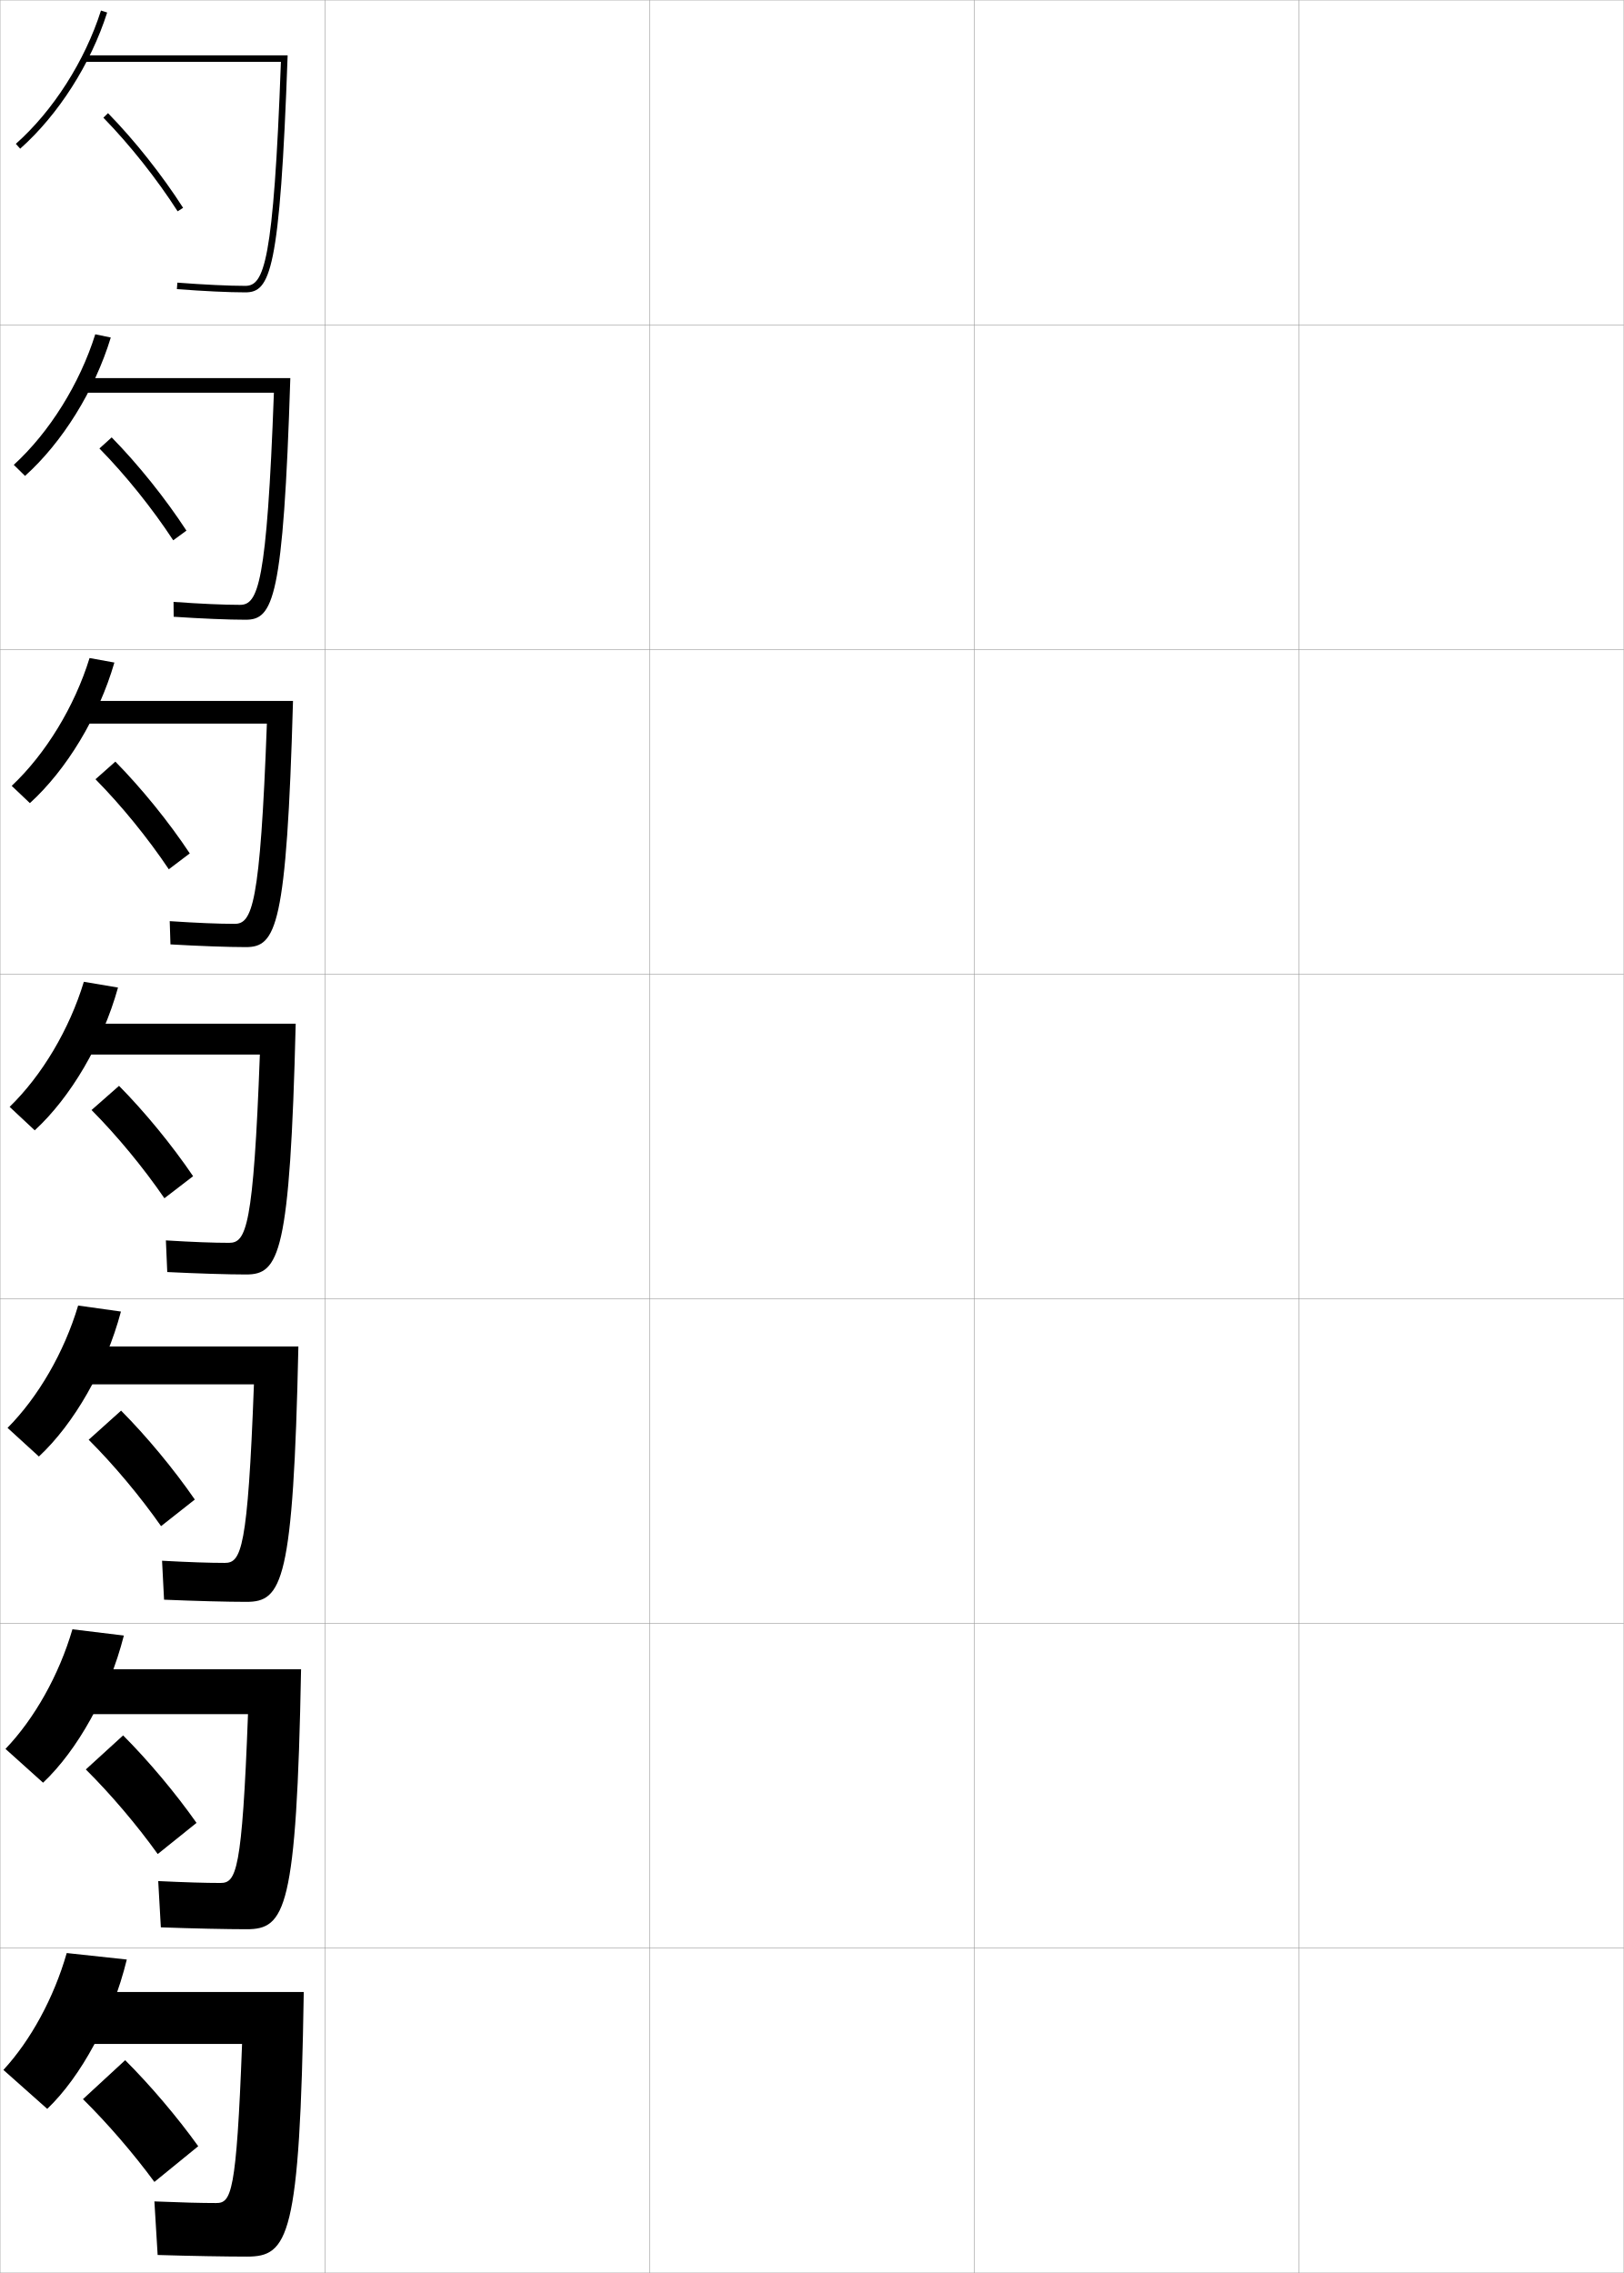
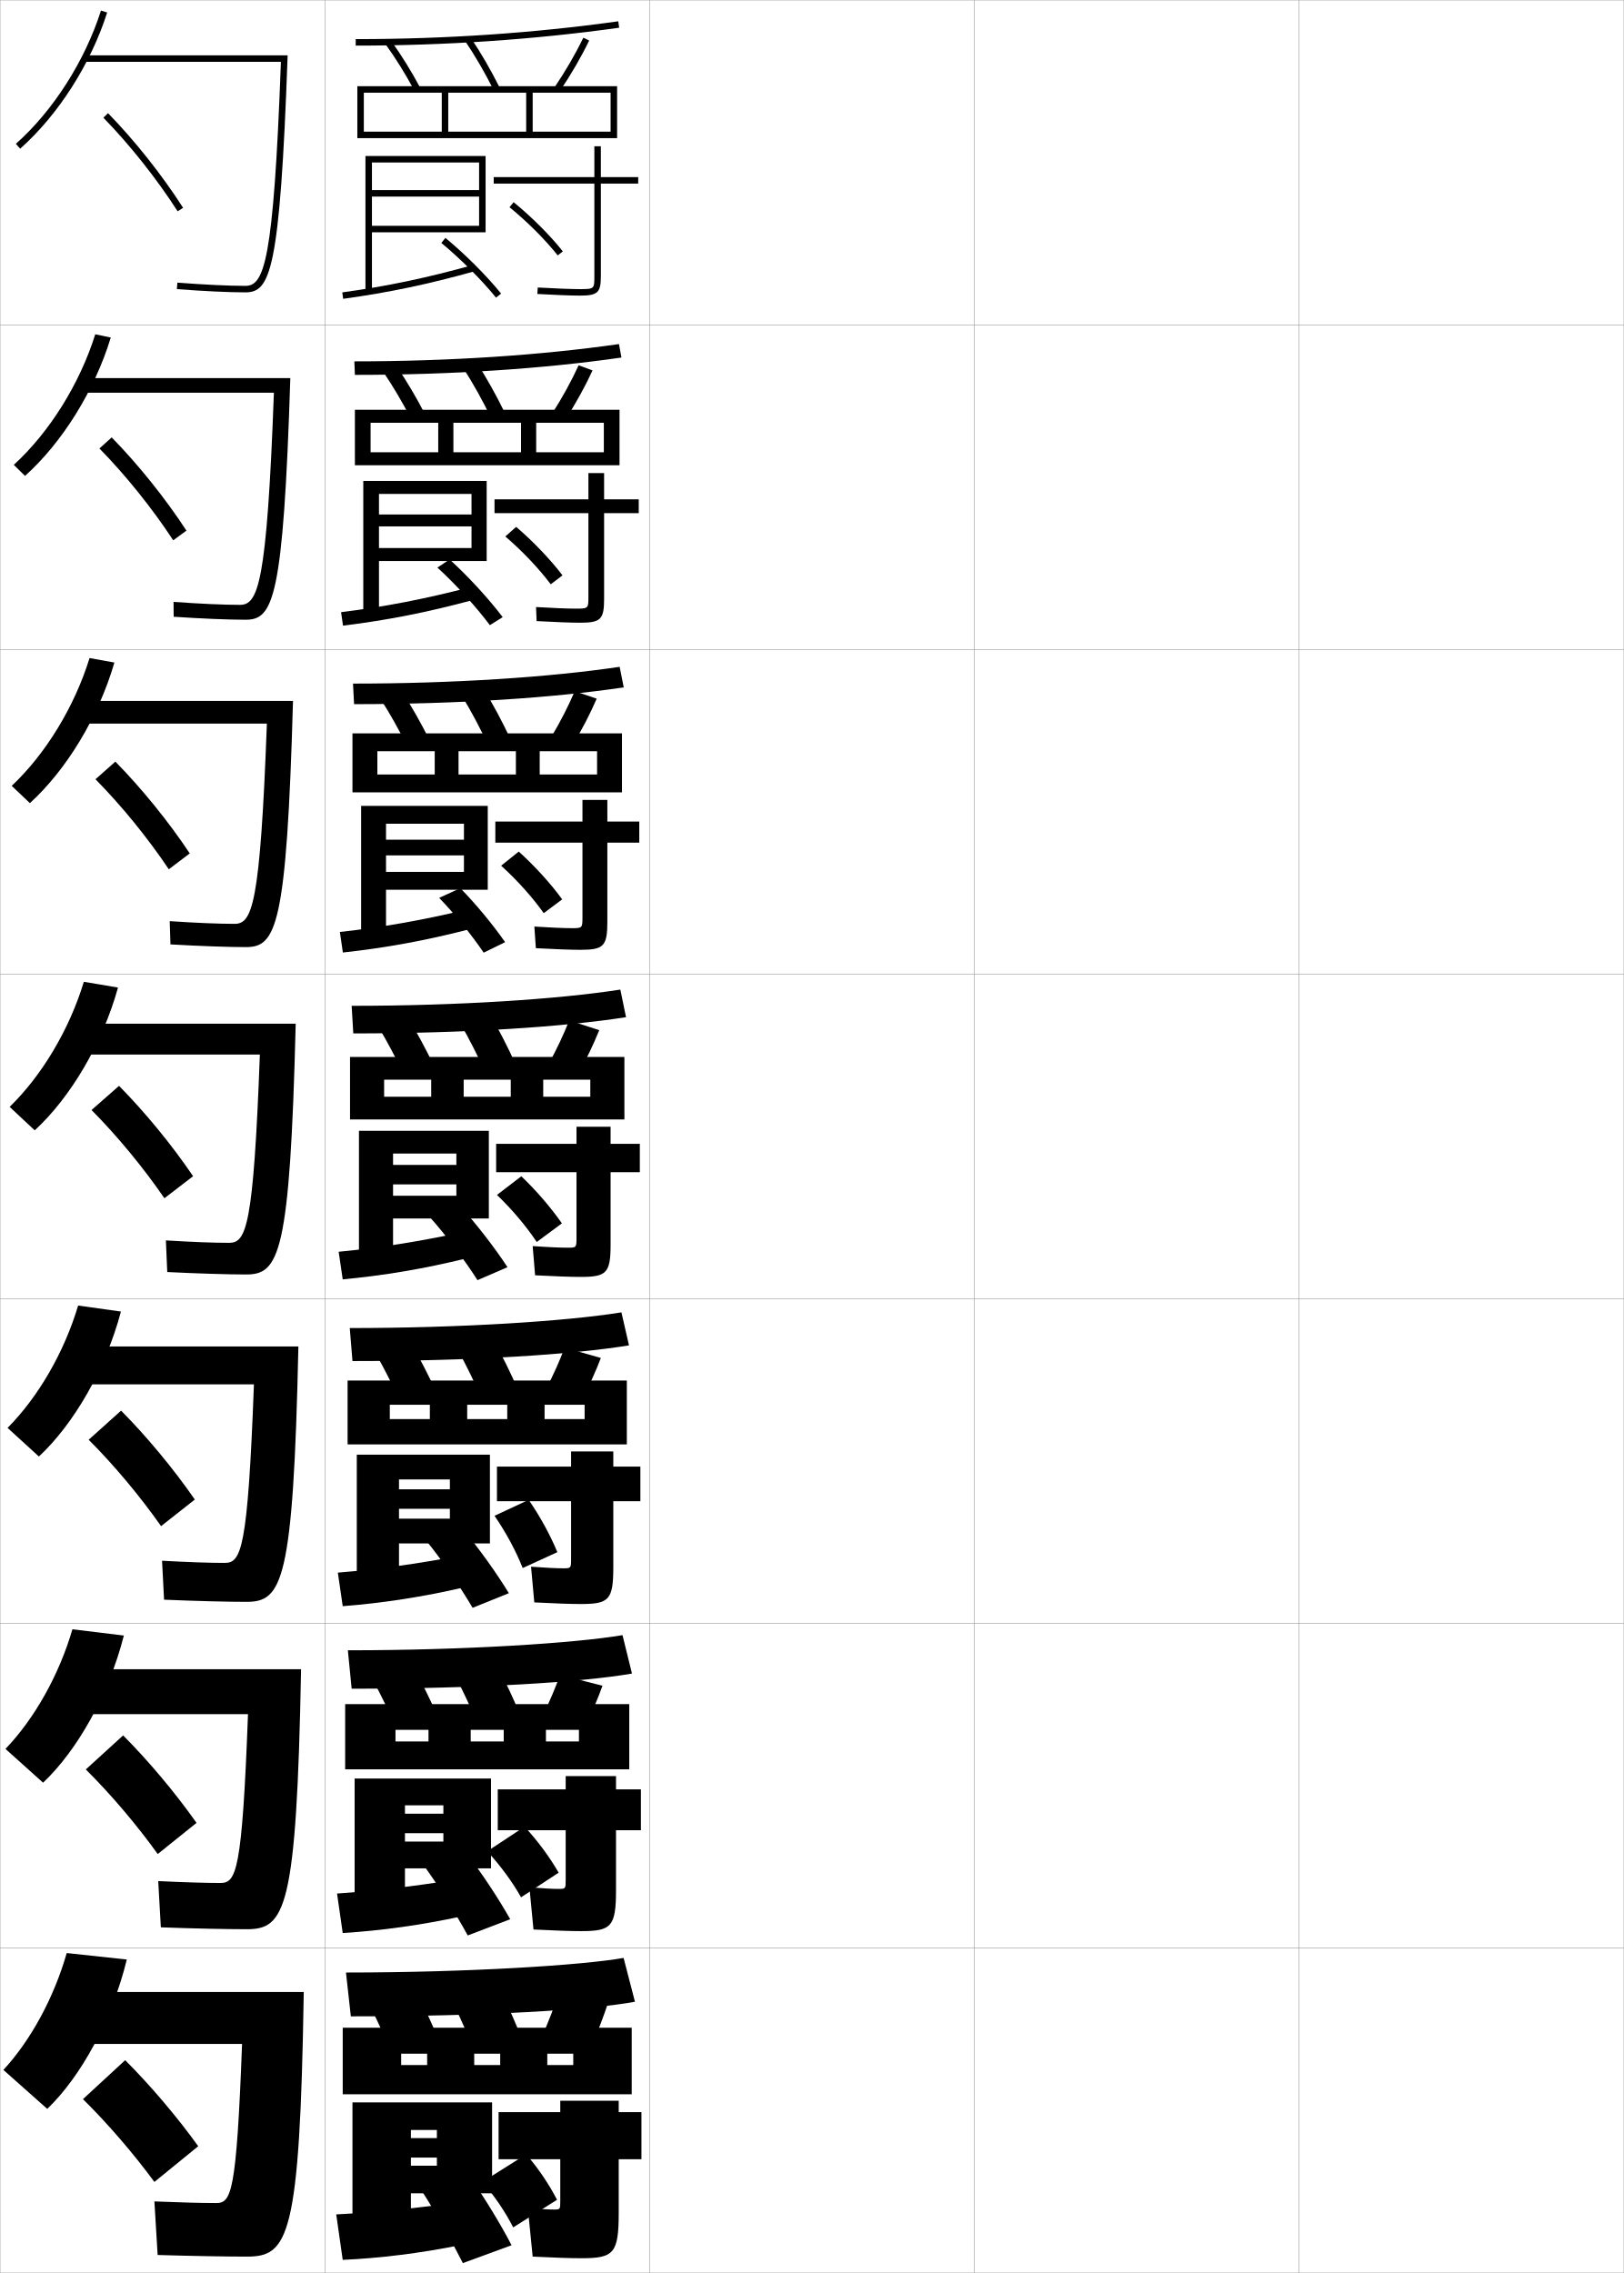
<svg xmlns="http://www.w3.org/2000/svg" width="500.1" height="700.1" viewBox="0 0 500.1 700.1" overflow="visible" enable-background="new 0 0 500.1 700.1" xml:space="preserve">
  <g id="glyphs">
    <g>
      <rect x="0.05" y="0.05" fill="none" stroke="#999999" stroke-width="0.1" width="100" height="100" />
      <rect x="0.05" y="100.05" fill="none" stroke="#999999" stroke-width="0.1" width="100" height="100" />
      <rect x="0.05" y="200.05" fill="none" stroke="#999999" stroke-width="0.1" width="100" height="100" />
      <rect x="0.05" y="300.05" fill="none" stroke="#999999" stroke-width="0.1" width="100" height="100" />
      <rect x="0.05" y="400.05" fill="none" stroke="#999999" stroke-width="0.1" width="100" height="100" />
      <rect x="0.05" y="500.05" fill="none" stroke="#999999" stroke-width="0.1" width="100" height="100" />
      <rect x="0.05" y="600.05" fill="none" stroke="#999999" stroke-width="0.1" width="100" height="100" />
      <rect x="100.05" y="0.05" fill="none" stroke="#999999" stroke-width="0.1" width="100" height="100" />
      <rect x="100.05" y="100.05" fill="none" stroke="#999999" stroke-width="0.1" width="100" height="100" />
      <rect x="100.05" y="200.05" fill="none" stroke="#999999" stroke-width="0.1" width="100" height="100" />
      <rect x="100.05" y="300.05" fill="none" stroke="#999999" stroke-width="0.1" width="100" height="100" />
      <rect x="100.05" y="400.05" fill="none" stroke="#999999" stroke-width="0.1" width="100" height="100" />
      <rect x="100.05" y="500.05" fill="none" stroke="#999999" stroke-width="0.1" width="100" height="100" />
      <rect x="100.05" y="600.05" fill="none" stroke="#999999" stroke-width="0.1" width="100" height="100" />
      <rect x="200.05" y="0.05" fill="none" stroke="#999999" stroke-width="0.1" width="100" height="100" />
      <rect x="200.05" y="100.05" fill="none" stroke="#999999" stroke-width="0.1" width="100" height="100" />
      <rect x="200.05" y="200.05" fill="none" stroke="#999999" stroke-width="0.1" width="100" height="100" />
      <rect x="200.05" y="300.05" fill="none" stroke="#999999" stroke-width="0.1" width="100" height="100" />
      <rect x="200.05" y="400.05" fill="none" stroke="#999999" stroke-width="0.1" width="100" height="100" />
      <rect x="200.05" y="500.05" fill="none" stroke="#999999" stroke-width="0.1" width="100" height="100" />
      <rect x="200.05" y="600.05" fill="none" stroke="#999999" stroke-width="0.1" width="100" height="100" />
      <rect x="300.05" y="0.05" fill="none" stroke="#999999" stroke-width="0.1" width="100" height="100" />
      <rect x="300.05" y="100.05" fill="none" stroke="#999999" stroke-width="0.1" width="100" height="100" />
      <rect x="300.05" y="200.05" fill="none" stroke="#999999" stroke-width="0.1" width="100" height="100" />
      <rect x="300.05" y="300.05" fill="none" stroke="#999999" stroke-width="0.1" width="100" height="100" />
      <rect x="300.05" y="400.05" fill="none" stroke="#999999" stroke-width="0.1" width="100" height="100" />
      <rect x="300.05" y="500.05" fill="none" stroke="#999999" stroke-width="0.1" width="100" height="100" />
      <rect x="300.05" y="600.05" fill="none" stroke="#999999" stroke-width="0.1" width="100" height="100" />
      <rect x="400.05" y="0.05" fill="none" stroke="#999999" stroke-width="0.1" width="100" height="100" />
      <rect x="400.05" y="100.05" fill="none" stroke="#999999" stroke-width="0.1" width="100" height="100" />
      <rect x="400.05" y="200.05" fill="none" stroke="#999999" stroke-width="0.1" width="100" height="100" />
      <rect x="400.05" y="300.05" fill="none" stroke="#999999" stroke-width="0.1" width="100" height="100" />
      <rect x="400.05" y="400.05" fill="none" stroke="#999999" stroke-width="0.1" width="100" height="100" />
      <rect x="400.05" y="500.05" fill="none" stroke="#999999" stroke-width="0.1" width="100" height="100" />
      <rect x="400.05" y="600.05" fill="none" stroke="#999999" stroke-width="0.1" width="100" height="100" />
    </g>
    <g>
      <g>
        <path d="M14.55,649.55c10.333-9.891,19.957-27.401,24.5-46l-18.5-2       c-3.962,13.825-11.109,26.899-19.5,36L14.55,649.55z" />
        <path d="M76.05,695.05c12.695,0,16.32-5.722,17.5-81.5h-66.5v16h47.5       c-1.731,46.238-3.349,49-8,49c-4.473,0-10.627-0.155-19-0.5l1,16.5       C58.793,694.869,70.109,695.05,76.05,695.05z" />
        <path d="M25.55,646.55c7.622,7.522,15.544,16.72,22,25.5l13.5-11       c-6.484-9.034-14.791-18.812-22.5-26.5L25.55,646.55z" />
      </g>
      <g>
        <path d="M13.266,549.083c10.566-9.979,20.256-27.185,24.881-45.324l-15.84-1.927       c-4.124,14.107-11.713,27.561-20.618,36.843L13.266,549.083z" />
        <path d="M75.966,594.216c11.847,0,15.384-5.831,16.755-80.083H27.216v13.834h49.161       c-1.811,48.584-3.639,51.999-8.494,51.999c-4.571,0-10.844-0.185-19.154-0.582       l0.807,14.248C59.431,593.996,70.162,594.216,75.966,594.216z" />
        <path d="M26.431,544.999c7.709,7.66,15.7,17.077,22.145,26.057l11.947-9.596       C54.043,552.25,45.716,542.331,37.918,534.517L26.431,544.999z" />
      </g>
      <g>
        <path d="M11.983,448.617c10.8-10.067,20.555-26.968,25.263-44.648l-13.181-1.854       c-4.286,14.39-12.317,28.222-21.737,37.686L11.983,448.617z" />
        <path d="M75.883,493.383c10.999,0,14.447-5.94,16.012-78.666H27.383v11.666h50.821       c-1.891,50.932-3.93,55-8.988,55c-4.67,0-11.062-0.214-19.307-0.665       l0.615,11.997C60.069,493.123,70.215,493.383,75.883,493.383z" />
        <path d="M27.312,443.449c7.796,7.798,15.857,17.435,22.291,26.613l10.395-8.192       c-6.476-9.385-14.824-19.446-22.709-27.387L27.312,443.449z" />
      </g>
      <g>
        <path d="M10.699,348.15c11.034-10.155,20.854-26.75,25.645-43.973l-10.521-1.779       C21.375,317.069,12.902,331.28,2.968,340.926L10.699,348.15z" />
        <path d="M75.8,392.55c10.15,0,13.511-6.051,15.268-77.25H27.55v9.5h52.482       c-1.971,53.277-4.221,58-9.482,58c-4.77,0-11.279-0.244-19.461-0.748l0.422,9.746       C60.707,392.25,70.268,392.55,75.8,392.55z" />
        <path d="M28.192,341.899c7.884,7.936,16.014,17.791,22.437,27.17l8.842-6.789       c-6.472-9.561-14.84-19.764-22.813-27.83L28.192,341.899z" />
      </g>
      <g>
        <path d="M9.204,247.366c11.268-10.244,21.152-26.533,26.026-43.297l-7.649-1.388       c-4.61,14.953-13.524,29.542-23.974,39.37L9.204,247.366z" />
        <path d="M75.716,291.716c9.318,0,12.562-6.102,14.523-75.833H27.049v7h55.143       c-2.067,56.23-4.559,61.667-9.976,61.667c-4.855,0-11.803-0.288-19.948-0.832       l0.229,7.162C61.336,291.391,70.336,291.716,75.716,291.716z" />
        <path d="M29.406,240.015c7.971,8.074,16.17,18.148,22.582,27.727l6.456-4.885       c-6.467-9.737-14.856-20.082-22.917-28.273L29.406,240.015z" />
      </g>
      <g>
        <path d="M7.709,146.582c11.501-10.331,21.451-26.316,26.408-42.621l-4.778-0.997       c-4.772,15.235-14.128,30.204-25.092,40.212L7.709,146.582z" />
        <path d="M75.633,190.883c8.486,0,11.615-6.152,13.78-74.417H26.55v4.5h57.803       c-2.165,59.183-4.898,65.333-10.469,65.333c-4.941,0-12.326-0.33-20.436-0.914       l0.038,4.578C61.965,190.533,70.405,190.883,75.633,190.883z" />
        <path d="M30.62,138.132c8.059,8.212,16.327,18.505,22.728,28.284l4.07-2.981       c-6.463-9.912-14.872-20.399-23.022-28.716L30.62,138.132z" />
      </g>
      <g>
        <path d="M4.886,44.302l1.328,1.496c11.735-10.419,21.75-26.099,26.789-41.945       l-1.906-0.605C26.162,18.765,16.364,34.112,4.886,44.302z" />
        <path d="M75.55,90.05c7.654,0,10.667-6.203,13.036-73H26.05v2h60.463       c-2.262,62.135-5.237,69-10.963,69c-5.027,0-12.85-0.373-20.923-0.997       l-0.154,1.994C62.595,89.675,70.474,90.05,75.55,90.05z" />
        <path d="M31.834,36.248c8.146,8.35,16.483,18.862,22.874,28.841l1.684-1.078       C49.933,53.923,41.503,43.294,33.266,34.852L31.834,36.248z" />
      </g>
    </g>
+     <g>
+       <path d="M109.55,12.05v2c27.692,0,54.991-1.854,81.139-5.51l-0.277-1.98      C164.355,10.202,137.149,12.05,109.55,12.05z" />
+       <path d="M118.74,13.637c3.138,4.325,6.225,9.299,8.927,14.382l1.766-0.938      c-2.744-5.164-5.882-10.219-9.073-14.618L118.74,13.637z" />
+       <path d="M143.223,12.612c3.072,4.519,6.161,9.839,8.933,15.385l1.789-0.895      c-2.811-5.624-5.946-11.023-9.067-15.615L143.223,12.612z" />
+       <path d="M170.722,26.989l1.656,1.121c3.487-5.145,6.624-10.549,9.072-15.626      l-1.801-0.869C177.242,16.606,174.155,21.923,170.722,26.989z" />
+       <polygon points="188.05,40.55 112.05,40.55 112.05,42.55 190.05,42.55       190.05,26.55 110.05,26.55 110.05,42.55 112.05,42.55 112.05,28.55       136.05,28.55 136.05,40.55 138.05,40.55 138.05,28.55 162.05,28.55       162.05,40.55 164.05,40.55 164.05,28.55 188.05,28.55 " />
+       <polygon points="147.55,69.55 114.55,69.55 114.55,71.55 149.55,71.55       149.55,48.05 112.55,48.05 112.55,90.05 114.55,90.05 114.55,50.05       147.55,50.05 147.55,58.55 114.55,58.55 114.55,60.55 147.55,60.55 " />
+       <path d="M105.413,90.06l0.273,1.98c14.06-1.939,26.212-4.489,40.633-8.527      l-0.539-1.926C131.451,85.599,119.378,88.133,105.413,90.06z" />
+       <path d="M135.912,74.82c5.981,4.952,12.442,11.412,16.861,16.859l1.553-1.26      c-4.495-5.542-11.062-12.11-17.139-17.141L135.912,74.82z" />
+       <path d="M196.55,54.55h-11.5v-9.5h-2v9.5h-31v2h31v28.5c0,3.925,0,4-4.5,4      c-2.591,0-8.033-0.209-12.941-0.498l-0.117,1.996      c4.942,0.291,10.434,0.502,13.059,0.502c5.528,0,6.5-0.897,6.5-6v-28.5h11.5V54.55z" />
+       <path d="M156.918,63.825c5.491,4.477,11.041,10.026,14.847,14.845l1.57-1.24      c-3.892-4.925-9.557-10.591-15.153-15.155L156.918,63.825z" />
+     </g>
+     <g>
+       <path d="M109.133,111.299l0.167,4.167c30.092,0,58.201-1.898,82.092-5.34      l-0.769-4.153C166.844,109.398,138.39,111.299,109.133,111.299z" />
+       <path d="M122.089,112.741c3.06,4.458,6.077,9.564,8.716,14.663l-4.26,1.542      c-2.587-5.016-5.54-10.038-8.535-14.421L122.089,112.741z" />
+       <path d="M146.851,111.758c3.001,4.622,6.017,10.017,8.711,15.577l-4.276,1.513      c-2.643-5.479-5.598-10.793-8.538-15.34L146.851,111.758z" />
+       <path d="M174.268,129.006l-4.104-1.831c3.096-4.843,5.869-9.909,8.035-14.666      l4.284,1.58C180.267,118.932,177.431,124.084,174.268,129.006z" />
+       <polygon points="134.966,130.216 134.966,139.3 139.633,139.3 139.633,130.216       160.466,130.216 160.466,139.3 165.133,139.3 165.133,130.216 185.966,130.216       185.966,139.3 114.133,139.3 114.133,143.299 190.799,143.299 190.799,126.216       109.299,126.216 109.299,143.299 114.133,143.299 114.133,130.216 " />
+       <polygon points="111.883,148.133 111.883,189.966 116.716,189.966 116.716,152.133       145.216,152.133 145.216,158.466 116.716,158.466 116.716,162.133 145.216,162.133       145.216,168.8 116.716,168.8 116.716,172.8 149.883,172.8 149.883,148.133 " />
+       <path d="M105.042,188.556l0.599,4.154c13.586-1.681,25.849-4.083,39.838-7.852      l-0.859-3.951C130.667,184.533,118.535,186.87,105.042,188.556z" />
+       <path d="M134.708,174.813c5.646,5.146,11.937,12.095,16.158,17.74l3.949-2.468      c-4.29-5.667-10.595-12.549-16.342-17.761L134.708,174.813z" />
+       <path d="M196.716,153.8h-10.667v-8.084h-4.833v8.084h-28.917v4.25h28.917v25.667      c0,3.695-0.005,3.75-3.917,3.75c-2.431,0-7.414-0.196-12.211-0.499l0.172,4.331      c5.306,0.302,10.639,0.501,13.373,0.501c6.353,0,7.417-0.989,7.417-7.333      v-26.417h10.667V153.8z" />
+       <path d="M155.628,165.233c5.208,4.458,10.398,9.941,13.981,14.729l3.63-2.743      c-3.689-4.857-8.981-10.415-14.269-14.937L155.628,165.233z" />
+     </g>
+     <g>
+       <path d="M108.716,210.55l0.333,6.333c32.492,0,61.411-1.942,83.046-5.17      l-1.259-6.327C169.332,208.595,139.632,210.55,108.716,210.55z" />
+       <path d="M123.819,213.021c2.928,4.518,5.824,9.674,8.358,14.706l-6.755,2.146      c-2.471-4.948-5.291-10.02-8.142-14.46L123.819,213.021z" />
+       <path d="M148.825,212.029c2.882,4.651,5.777,10.042,8.356,15.539l-6.763,2.131      c-2.515-5.414-5.336-10.72-8.144-15.295L148.825,212.029z" />
+       <path d="M176.409,229.403l-6.552-2.541c2.758-4.62,5.218-9.435,7.143-13.958      l6.767,2.29C181.783,219.802,179.247,224.703,176.409,229.403z" />
+       <polygon points="133.883,231.383 133.883,238.55 141.216,238.55 141.216,231.383       158.883,231.383 158.883,238.55 166.216,238.55 166.216,231.383 183.883,231.383       183.883,238.55 116.216,238.55 116.216,244.05 191.55,244.05 191.55,225.883       108.55,225.883 108.55,244.05 116.216,244.05 116.216,231.383 " />
+       <polygon points="111.216,248.216 111.216,289.883 118.883,289.883 118.883,253.716       142.883,253.716 142.883,258.633 118.883,258.633 118.883,263.466 142.883,263.466       142.883,268.55 118.883,268.55 118.883,274.05 150.216,274.05 150.216,248.216 " />
+       <path d="M104.671,287.053l0.924,6.327c13.114-1.422,25.487-3.678,39.044-7.176      l-1.18-5.976C129.883,283.467,117.693,285.606,104.671,287.053z" />
+       <path d="M135.254,276.557c4.708,4.837,10.137,11.577,13.704,16.87l6.599-3.234      c-3.625-5.24-8.987-11.751-13.796-16.63L135.254,276.557z" />
+       <path d="M196.883,253.05h-9.833v-6.667h-7.667v6.667h-26.833v6.5h26.833v22.833      c0,3.467-0.01,3.5-3.333,3.5c-2.27,0-6.794-0.184-11.48-0.499l0.461,6.665      c5.67,0.312,10.844,0.501,13.686,0.501c7.176,0,8.333-1.081,8.333-8.667v-24.333      h9.833V253.05z" />
+       <path d="M154.339,266.642c4.926,4.44,9.756,9.856,13.116,14.615l5.69-4.247      c-3.486-4.79-8.405-10.238-13.384-14.719L154.339,266.642z" />
+     </g>
+     <g>
+       <path d="M108.3,309.8l0.5,8.5c34.893,0,64.621-1.987,84-5l-1.75-8.5      C171.82,307.791,140.873,309.8,108.3,309.8z" />
+       <path d="M125.55,313.3c2.796,4.576,5.571,9.784,8,14.75l-9.25,2.75      c-2.355-4.881-5.042-10.001-7.75-14.5L125.55,313.3z" />
+       <path d="M150.8,312.3c2.762,4.681,5.537,10.066,8,15.5l-9.25,2.75      c-2.387-5.348-5.074-10.646-7.75-15.25L150.8,312.3z" />
+       <path d="M178.05,330.8l-9-3.25c2.42-4.396,4.566-8.961,6.25-13.25l9.25,3      C182.799,321.673,180.563,326.322,178.05,330.8z" />
+       <polygon points="132.8,332.55 132.8,337.8 142.8,337.8 142.8,332.55       157.3,332.55 157.3,337.8 167.3,337.8 167.3,332.55 181.8,332.55       181.8,337.8 118.3,337.8 118.3,344.8 192.3,344.8 192.3,325.55       107.8,325.55 107.8,344.8 118.3,344.8 118.3,332.55 " />
+       <polygon points="110.55,348.3 110.55,389.8 121.05,389.8 121.05,355.3       140.55,355.3 140.55,358.8 121.05,358.8 121.05,364.8 140.55,364.8       140.55,368.3 121.05,368.3 121.05,375.3 150.55,375.3 150.55,348.3 " />
+       <path d="M104.3,385.55l1.25,8.5c12.641-1.163,25.124-3.271,38.25-6.5l-1.5-8      C129.1,382.401,116.851,384.344,104.3,385.55z" />
+       <path d="M132.3,374.8c4.974,5.533,10.926,13.462,14.75,19.5l9.25-4      c-3.879-5.916-9.659-13.427-14.75-19L132.3,374.8z" />
+       <path d="M197.05,352.3h-9v-5.25h-10.5v5.25h-24.75v8.75h24.75v20c0,3.237-0.016,3.25-2.75,3.25      c-2.109,0-6.175-0.172-10.75-0.5l0.75,9c6.034,0.322,11.049,0.5,14,0.5c8,0,9.25-1.172,9.25-10v-22.25      h9V352.3z" />
+       <path d="M153.05,368.05c4.643,4.422,9.113,9.771,12.25,14.5l7.75-5.75      c-3.283-4.723-7.829-10.062-12.5-14.5L153.05,368.05z" />
+     </g>
+     <g>
+       <path d="M107.717,409.05l0.833,10.166c37.036,0,67.768-1.986,85.167-4.832      l-2.334-10.168C174.389,406.962,141.955,409.05,107.717,409.05z" />
+       <path d="M126.883,414.216c2.499,4.324,4.987,9.232,7.167,13.834l-11.167,2.834      c-2.131-4.545-4.56-9.396-7-13.668L126.883,414.216z" />
+       <path d="M152.217,413.216c2.476,4.408,4.964,9.453,7.166,14.5l-11.166,2.834      c-2.152-4.99-4.582-9.977-7-14.334L152.217,413.216z" />
+       <path d="M179.217,431.05l-11-3.334c2.199-4.198,4.141-8.541,5.666-12.625l11.167,3.168      C183.479,422.397,181.479,426.796,179.217,431.05z" />
+       <polygon points="132.383,432.675 132.383,437.091 143.883,437.091 143.883,432.675       156.217,432.675 156.217,437.091 167.717,437.091 167.717,432.675 180.05,432.675       180.05,437.091 120.05,437.091 120.05,444.884 193.05,444.884 193.05,425.216       107.05,425.216 107.05,444.884 120.05,444.884 120.05,432.675 " />
+       <polygon points="109.883,448.05 109.883,489.716 122.883,489.716 122.883,455.675       138.55,455.675 138.55,458.716 122.883,458.716 122.883,464.716 138.55,464.716       138.55,467.759 122.883,467.759 122.883,475.384 150.883,475.384 150.883,448.05 " />
+       <path d="M104.05,484.384l1.5,10.332c12.165-0.933,24.806-2.874,37.5-5.832      l-1.667-9.668C128.56,481.682,116.126,483.39,104.05,484.384z" />
+       <path d="M131.55,474.884c4.638,5.726,10.346,14.115,14,20.332l11.167-4.5      c-3.674-6.039-9.187-13.793-14-19.5L131.55,474.884z" />
+       <path d="M197.217,451.716h-8.334v-4.666h-13v4.666h-22.833v10.668h22.833v17.666      c0,2.98-0.021,3-2.5,3c-1.949,0-5.37-0.158-9.833-0.5l1,11      c6.398,0.334,11.273,0.5,14.333,0.5c8.657,0,10-1.264,10-11.334v-20.332h8.334V451.716      z" />
+       <path d="M152.3,466.883c3.528,5.095,6.649,10.937,8.672,16.082l10.678-4.886      c-2.127-5.163-5.303-11.026-8.836-16.113L152.3,466.883z" />
+     </g>
+     <g>
+       <path d="M107.133,508.3l1.167,11.833c39.179,0,70.914-1.986,86.333-4.666      l-2.917-11.834C176.958,506.133,143.038,508.3,107.133,508.3z" />
+       <path d="M128.216,515.133c2.202,4.07,4.403,8.681,6.333,12.917l-13.083,2.917      c-1.906-4.209-4.078-8.789-6.25-12.834L128.216,515.133z" />
+       <path d="M153.633,514.133c2.19,4.136,4.391,8.839,6.333,13.5l-13.083,2.917      c-1.917-4.632-4.089-9.308-6.25-13.417L153.633,514.133z" />
+       <path d="M180.383,531.3l-13-3.417c1.979-4.001,3.716-8.123,5.083-12l13.083,3.334      C184.16,523.121,182.395,527.271,180.383,531.3z" />
+       <polygon points="131.967,532.8 131.967,536.383 144.966,536.383 144.966,532.8       155.133,532.8 155.133,536.383 168.133,536.383 168.133,532.8 178.3,532.8       178.3,536.383 121.8,536.383 121.8,544.967 193.8,544.967 193.8,524.883       106.3,524.883 106.3,544.967 121.8,544.967 121.8,532.8 " />
+       <polygon points="109.216,547.8 109.216,589.633 124.716,589.633 124.716,556.05       136.55,556.05 136.55,558.633 124.716,558.633 124.716,564.633 136.55,564.633       136.55,567.217 124.716,567.217 124.716,575.467 151.216,575.467 151.216,547.8 " />
+       <path d="M103.8,583.217l1.75,12.166c11.69-0.703,24.487-2.478,36.75-5.166      l-1.833-11.334C128.019,580.962,115.402,582.435,103.8,583.217z" />
+       <path d="M130.8,574.967c4.303,5.919,9.766,14.77,13.25,21.166l13.083-5      c-3.468-6.164-8.713-14.159-13.25-20L130.8,574.967z" />
+       <path d="M197.383,551.133h-7.667v-4.083h-15.5v4.083h-20.917v12.584h20.917v15.333      c0,2.723-0.026,2.75-2.25,2.75c-1.789,0-4.564-0.144-8.917-0.5l1.25,13      c6.762,0.345,11.498,0.5,14.667,0.5c9.313,0,10.75-1.354,10.75-12.667v-18.416h7.667      V551.133z" />
+       <path d="M150.05,570.217c4.076,4.387,7.781,9.461,10.417,14.166l11.583-7.583      c-2.7-4.709-6.446-9.812-10.5-14.167L150.05,570.217z" />
+     </g>
+     <g>
+       <path d="M106.55,607.55l1.5,13.5c41.321,0,74.061-1.986,87.5-4.5l-3.5-13.5      C179.526,605.304,144.12,607.55,106.55,607.55z" />
+       <path d="M129.55,616.05c1.904,3.817,3.818,8.128,5.5,12l-15,3      c-1.682-3.872-3.596-8.183-5.5-12L129.55,616.05z" />
+       <path d="M155.05,615.05c1.904,3.862,3.818,8.225,5.5,12.5l-15,3      c-1.682-4.274-3.596-8.638-5.5-12.5L155.05,615.05z" />
+       <path d="M181.55,631.55l-15-3.5c2.344-5.179,4.387-10.496,6-15.5l15,3.5      C185.937,621.054,183.894,626.371,181.55,631.55z" />
+       <polygon points="131.55,632.55 131.55,636.05 146.05,636.05 146.05,632.55       154.05,632.55 154.05,636.05 168.55,636.05 168.55,632.55 176.55,632.55       176.55,636.05 123.55,636.05 123.55,645.05 194.55,645.05 194.55,624.55       105.55,624.55 105.55,645.05 123.55,645.05 123.55,632.55 " />
+       <polygon points="108.55,647.55 108.55,689.55 126.55,689.55 126.55,656.05       134.55,656.05 134.55,658.55 126.55,658.55 126.55,664.55 134.55,664.55       134.55,667.05 126.55,667.05 126.55,675.55 151.55,675.55 151.55,647.55 " />
+       <path d="M103.55,682.05l2,14c11.215-0.474,24.169-2.081,36-4.5l-2-13      C127.479,680.242,114.678,681.479,103.55,682.05z" />
+       <path d="M145.05,671.05l-15,4c3.967,6.112,9.186,15.424,12.5,22l15-5.5      C154.288,685.261,149.31,677.023,145.05,671.05z" />
+       <path d="M170.55,680.55c-1.629,0-3.758-0.13-8-0.5l1.5,15c7.126,0.356,11.723,0.5,15,0.5      c9.969,0,11.5-1.445,11.5-14v-16.5h7v-14.5h-7v-3.5h-18v3.5h-19v14.5h19v13      C172.55,680.516,172.519,680.55,170.55,680.55z" />
+       <path d="M148.55,672.05c3.792,4.37,7.115,9.307,9.5,14l13.5-8.5      c-2.408-4.702-5.754-9.687-9.5-14L148.55,672.05z" />
+     </g>
  </g>
</svg>
